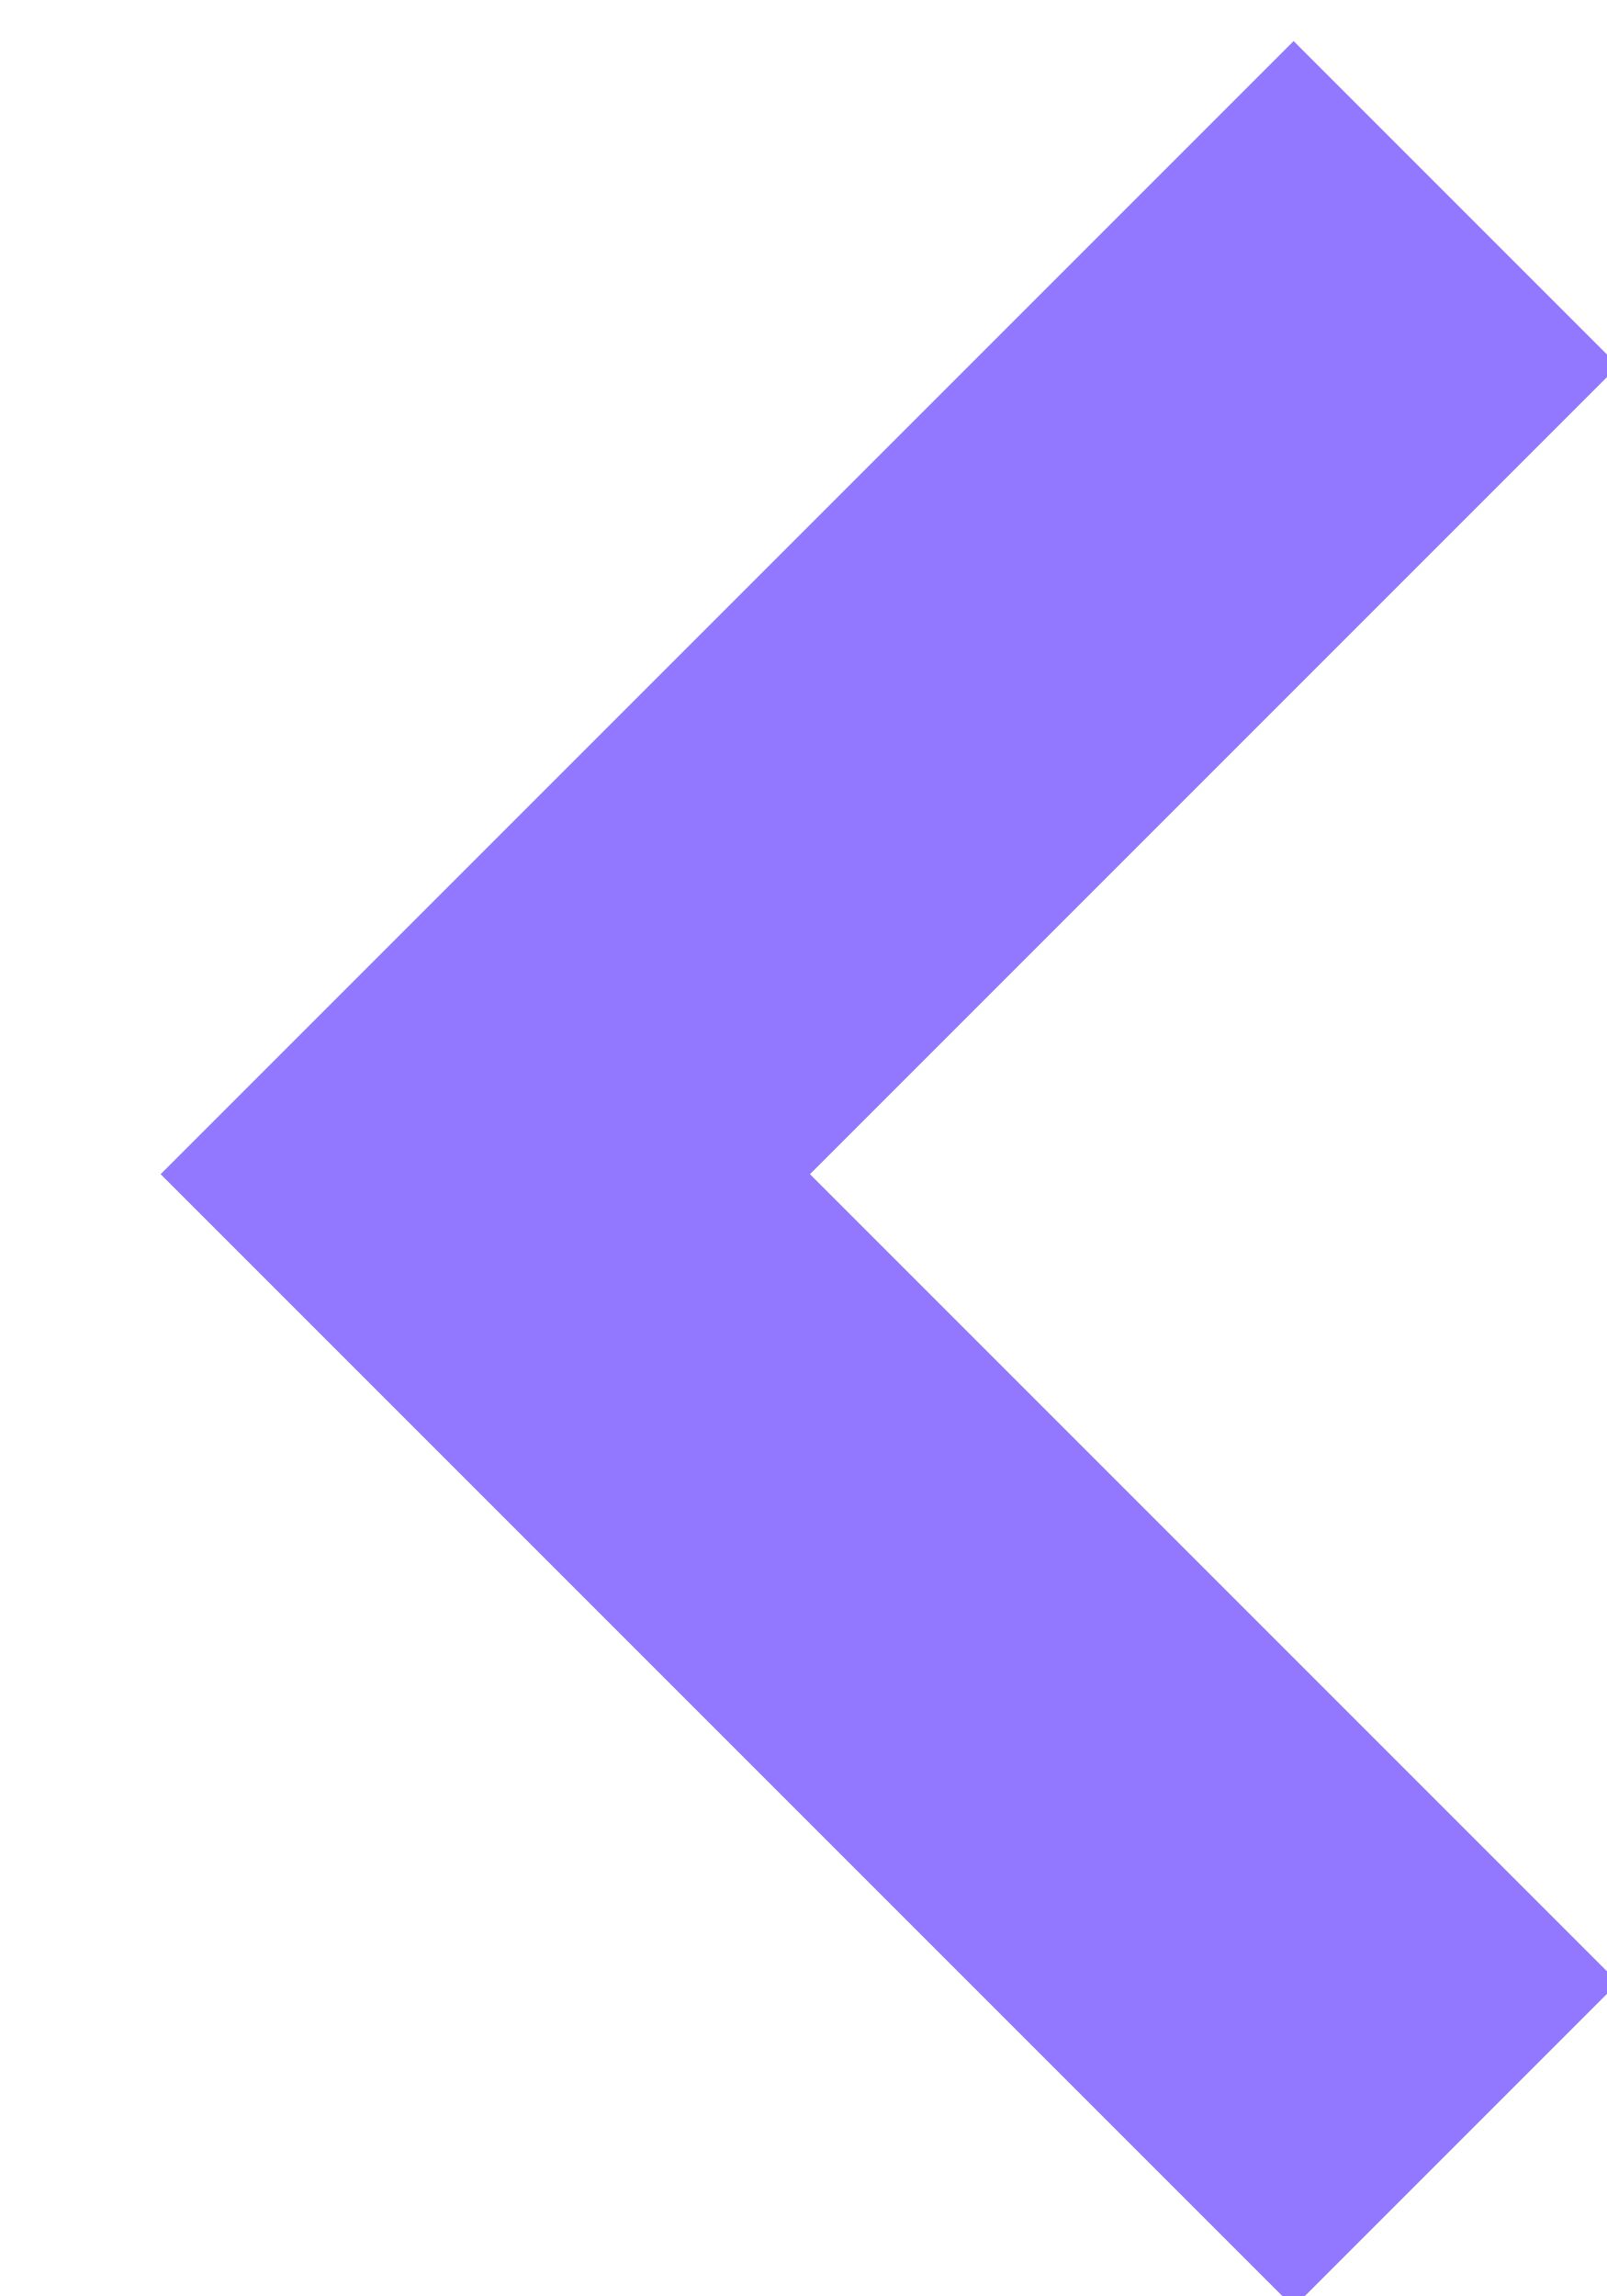
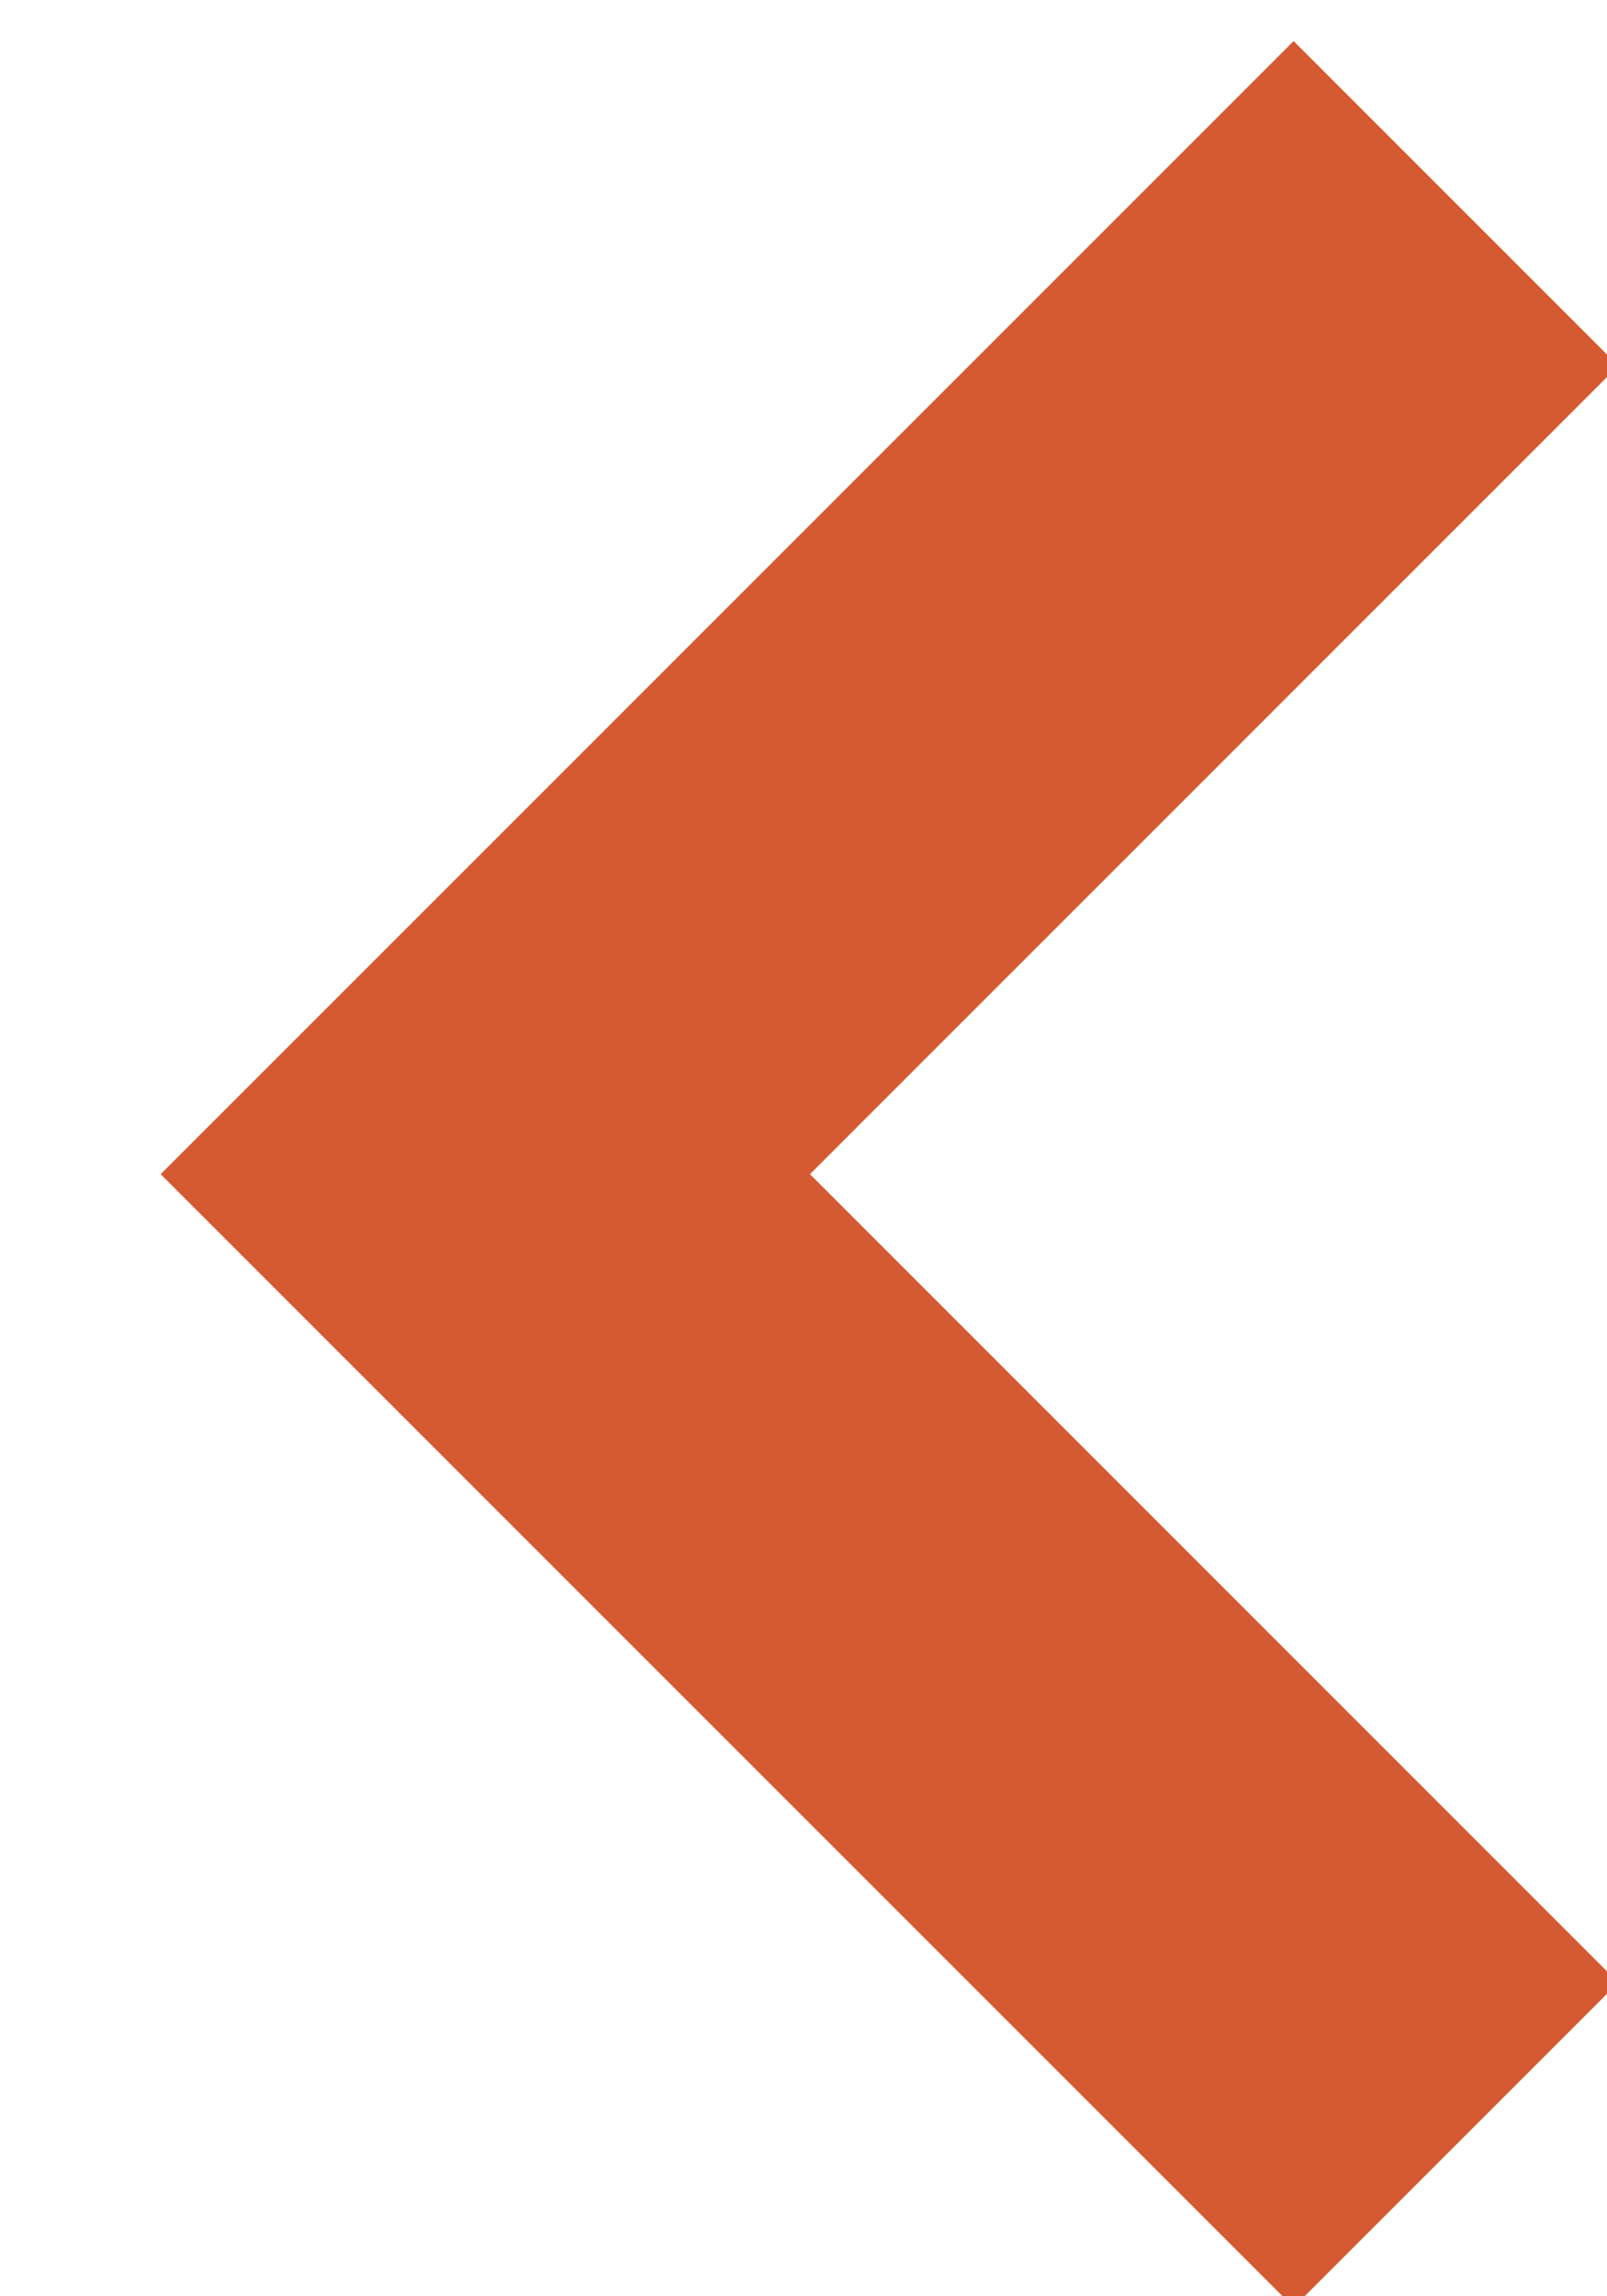
<svg xmlns="http://www.w3.org/2000/svg" width="7" height="10">
-   <path d="M6.342.886L2.114 5.114l4.228 4.228" stroke="#9277FF" stroke-width="2" fill="none" fill-rule="evenodd" />
+   <path d="M6.342.886L2.114 5.114l4.228 4.228" stroke="#D65A31" stroke-width="2" fill="none" fill-rule="evenodd" />
</svg>
